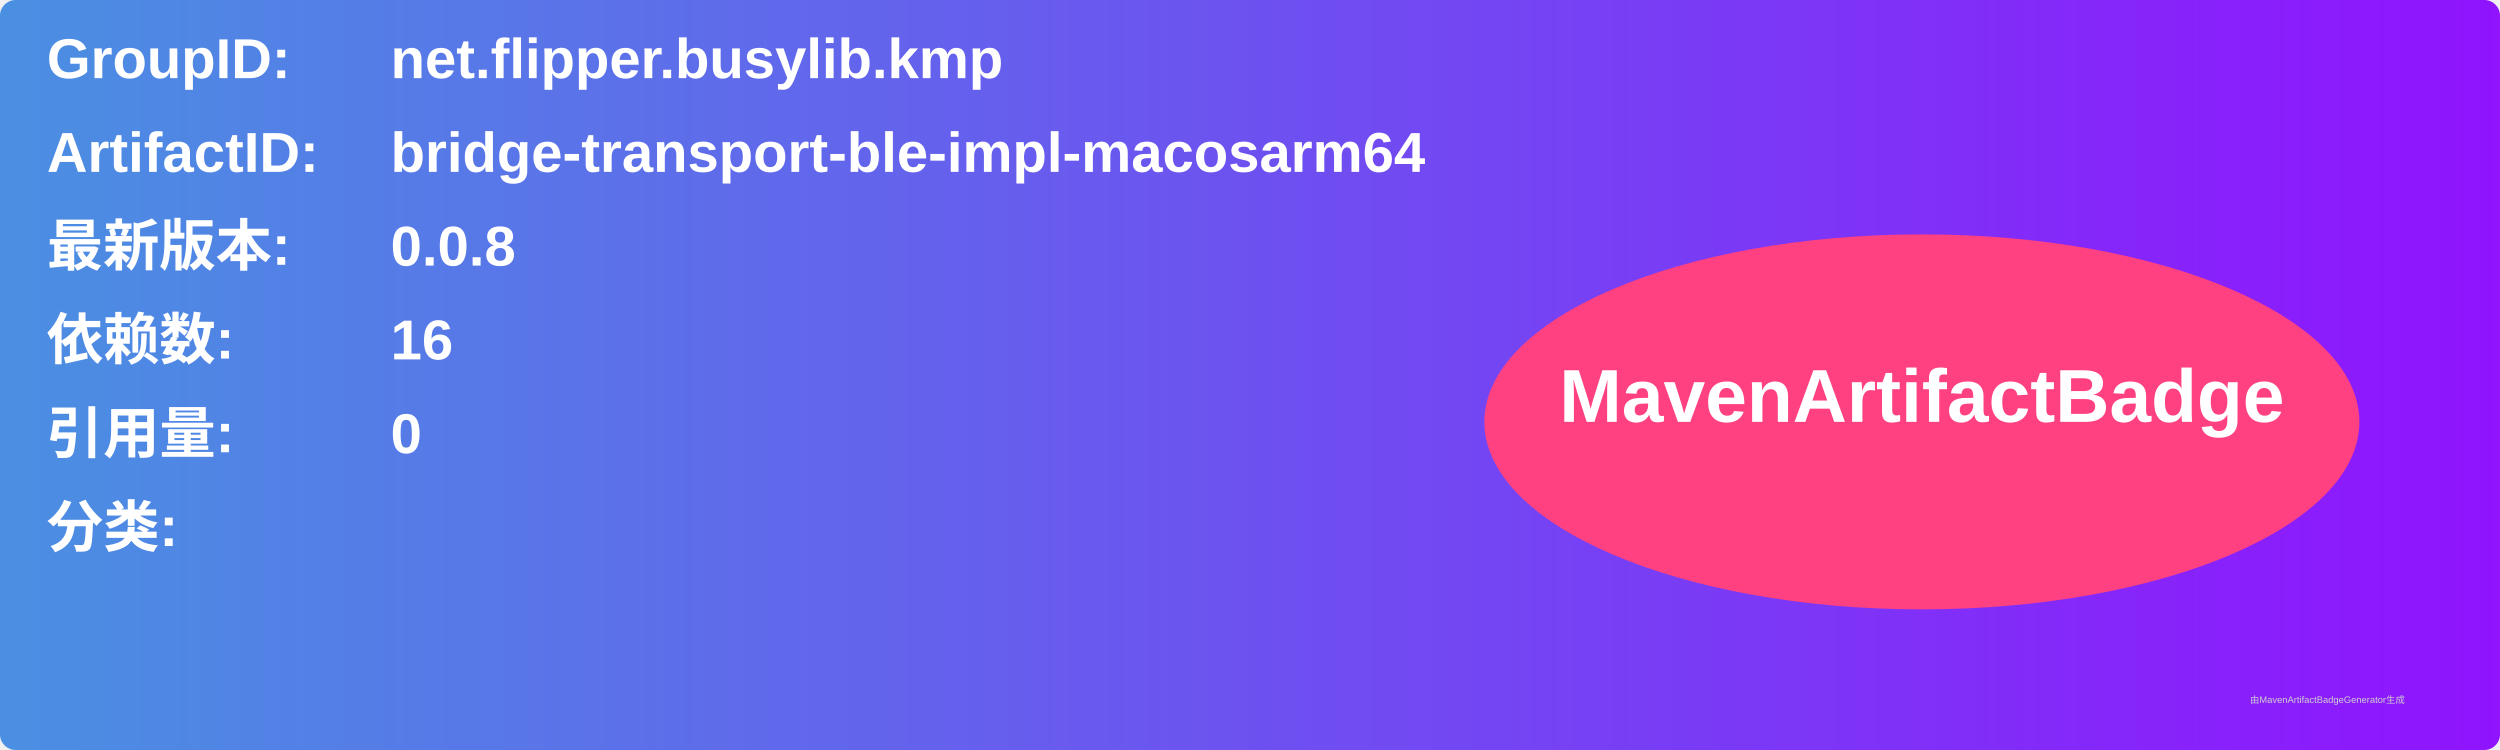
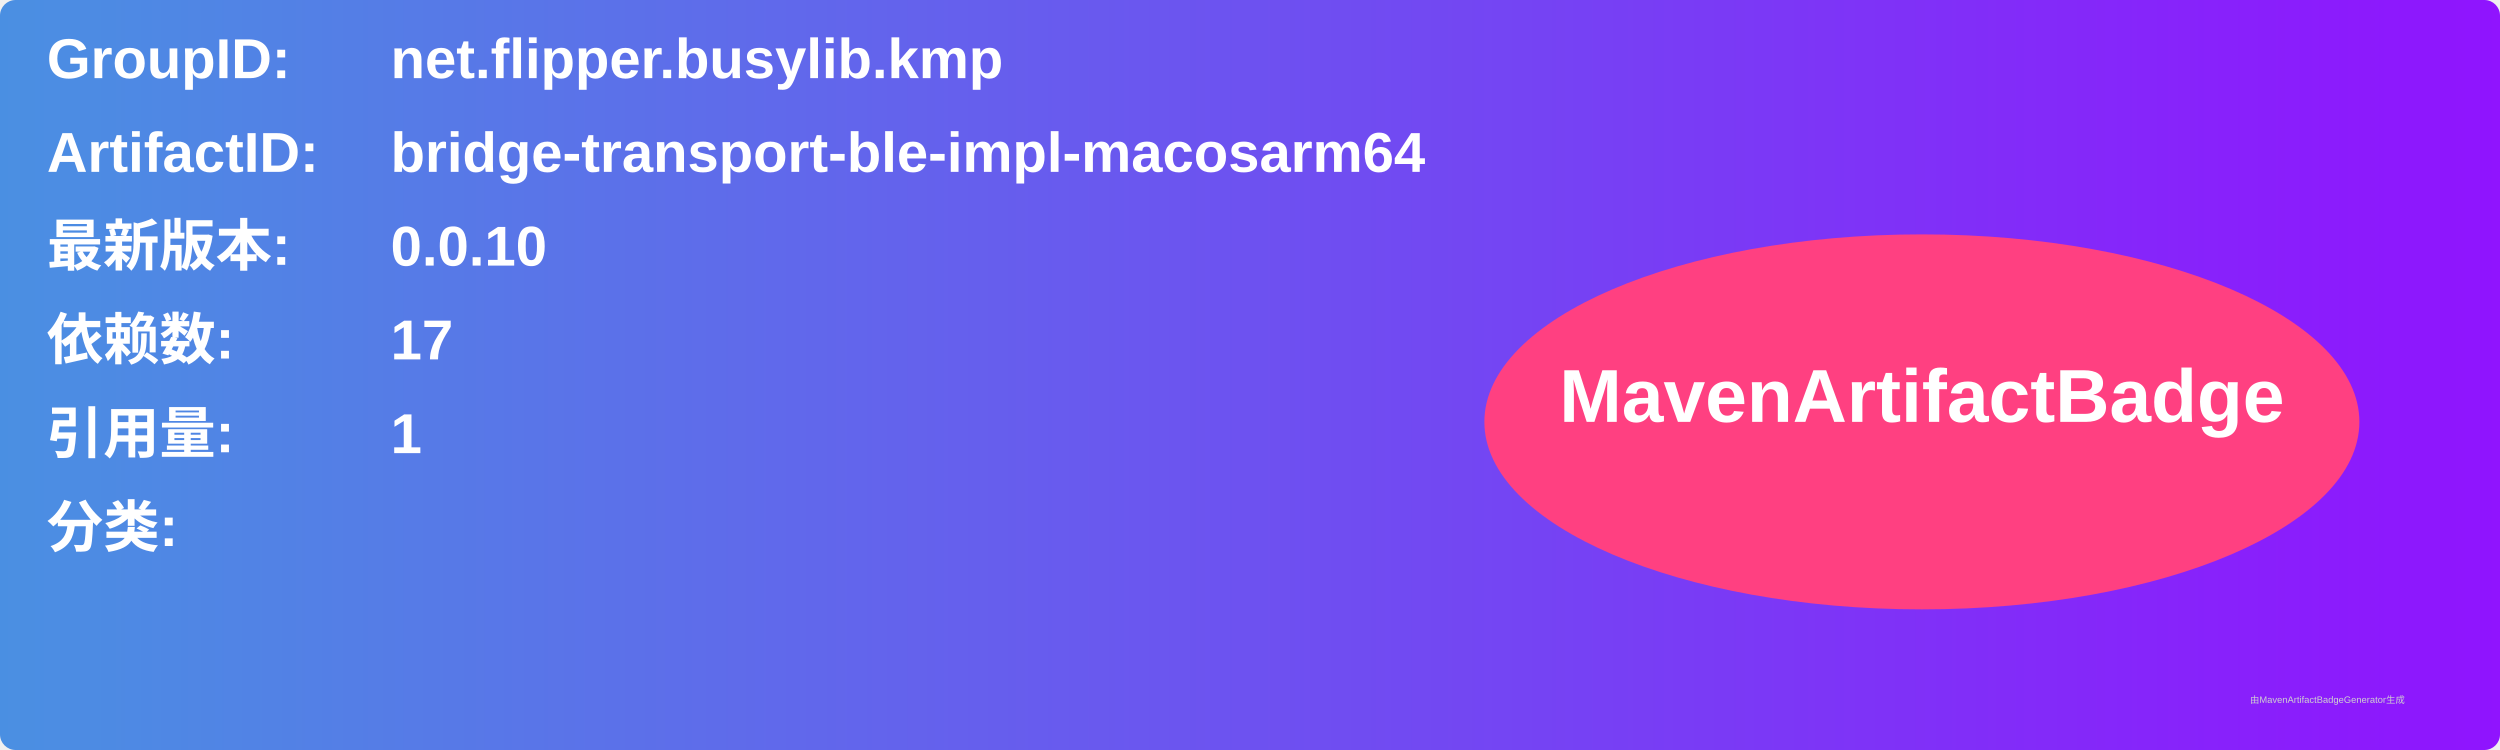
<svg xmlns="http://www.w3.org/2000/svg" width="800" height="240" viewBox="0 0 800 240">
  <linearGradient id="grad" x1="0%" y1="0%" x2="100%" y2="0%">
    <stop offset="0%" stop-color="#4a90e2" />
    <stop offset="100%" stop-color="#9013fe" />
  </linearGradient>
  <rect width="100%" height="100%" rx="5" ry="5" fill="url(#grad)" />
  <g transform="translate(15, 15)">
    <text x="0" y="10" font-family="Arial" font-size="18" fill="white" font-weight="bold" width="260">GroupID:</text>
    <text x="110" y="10" font-family="Arial" font-size="18" fill="white" font-weight="bold" width="460">net.flipper.busylib.kmp</text>
    <text x="0" y="40" font-family="Arial" font-size="18" fill="white" font-weight="bold" width="260">ArtifactID:</text>
    <text x="110" y="40" font-family="Arial" font-size="18" fill="white" font-weight="bold" width="460">bridge-transport-ble-impl-macosarm64</text>
    <text x="0" y="70" font-family="Arial" font-size="18" fill="white" font-weight="bold">最新版本:</text>
    <text x="110" y="70" font-family="Arial" font-size="18" fill="white" font-weight="bold">
-       <tspan font-weight="bold">0.0.8</tspan>
+       <tspan font-weight="bold">0.0.10</tspan>
    </text>
    <text x="0" y="100" font-family="Arial" font-size="18" fill="white" font-weight="bold">依赖数: </text>
    <text x="110" y="100" font-family="Arial" font-size="18" fill="white">
-       <tspan font-weight="bold">16</tspan>
+       <tspan font-weight="bold">17</tspan>
    </text>
    <text x="0" y="130" font-family="Arial" font-size="18" fill="white" font-weight="bold">引用量: </text>
    <text x="110" y="130" font-family="Arial" font-size="18" fill="white">
-       <tspan font-weight="bold">0</tspan>
+       <tspan font-weight="bold">1</tspan>
    </text>
    <text x="0" y="160" font-family="Arial" font-size="18" fill="white" font-weight="bold">分类:</text>
    <text x="10" y="190" font-family="Arial" font-size="10" fill="white">
      <tspan font-weight="bold" />
    </text>
    <ellipse cx="600" cy="120" rx="140" ry="60" fill="#ff4081" />
    <text x="600" y="120" text-anchor="middle" font-family="Arial" font-size="24" fill="white" font-weight="bold">MavenArtifactBadge</text>
  </g>
  <text x="720" y="225" font-family="Arial" font-size="3" fill="#d0d0d0">由MavenArtifactBadgeGenerator生成</text>
</svg>
